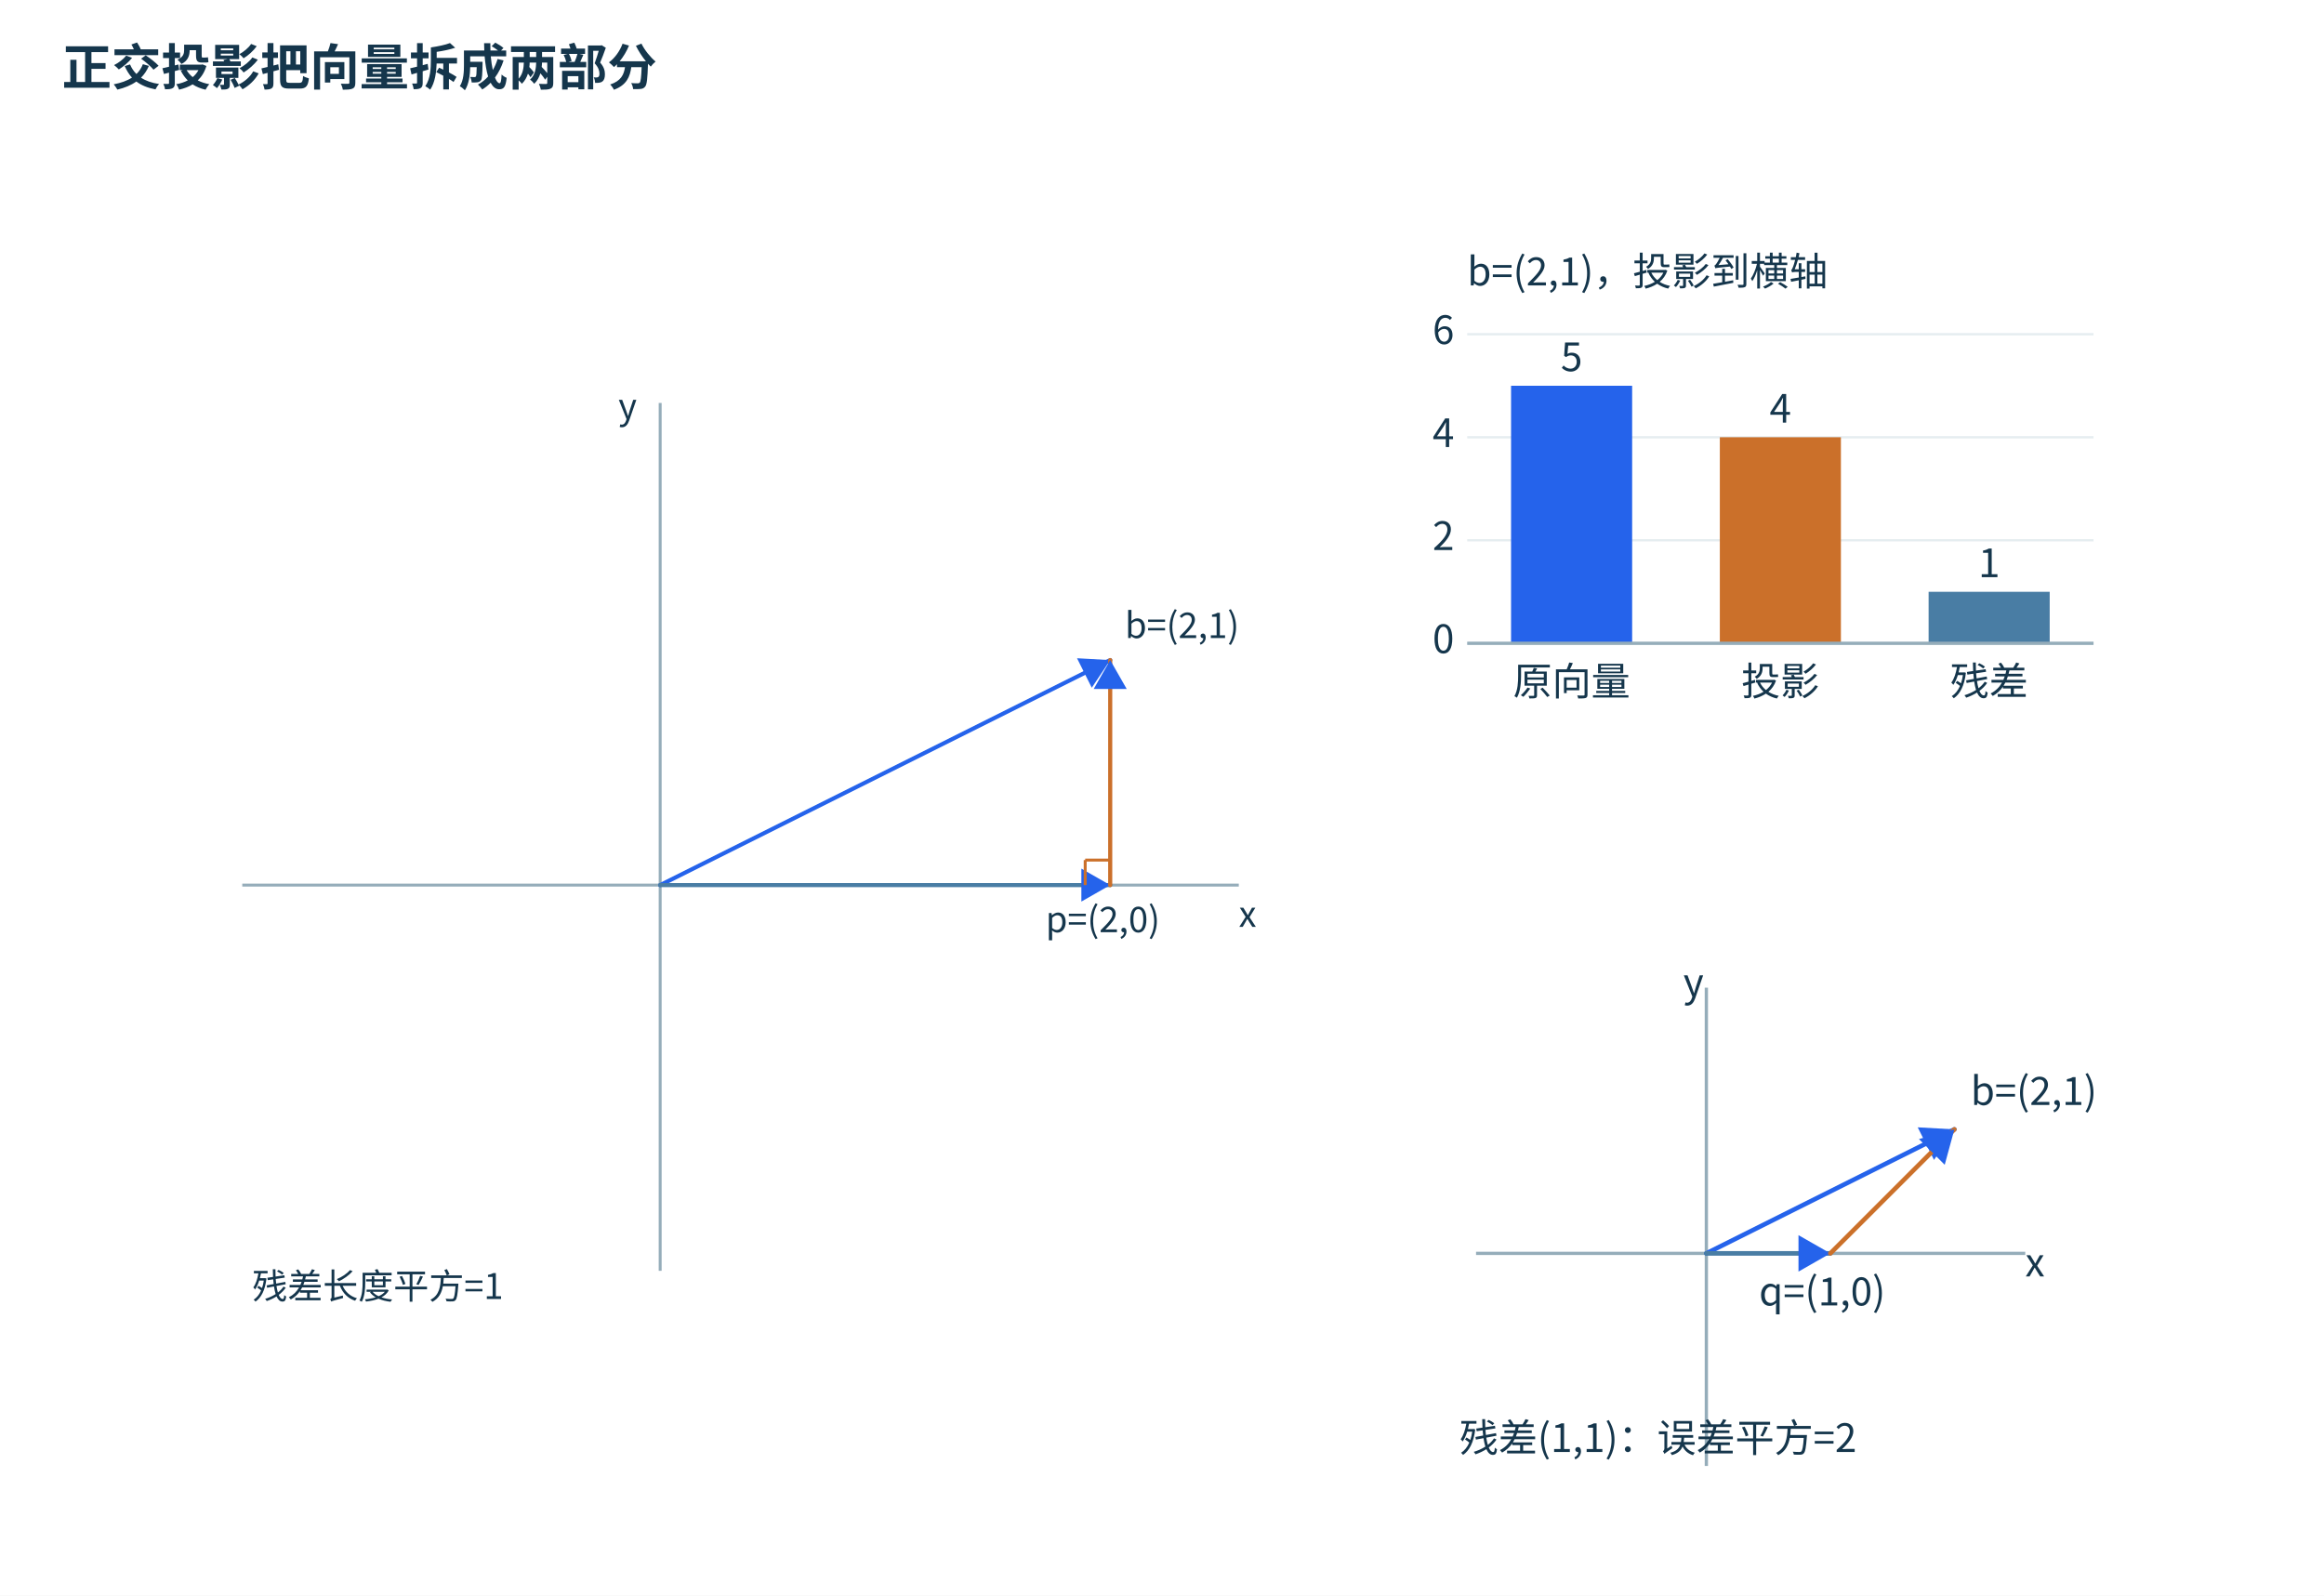
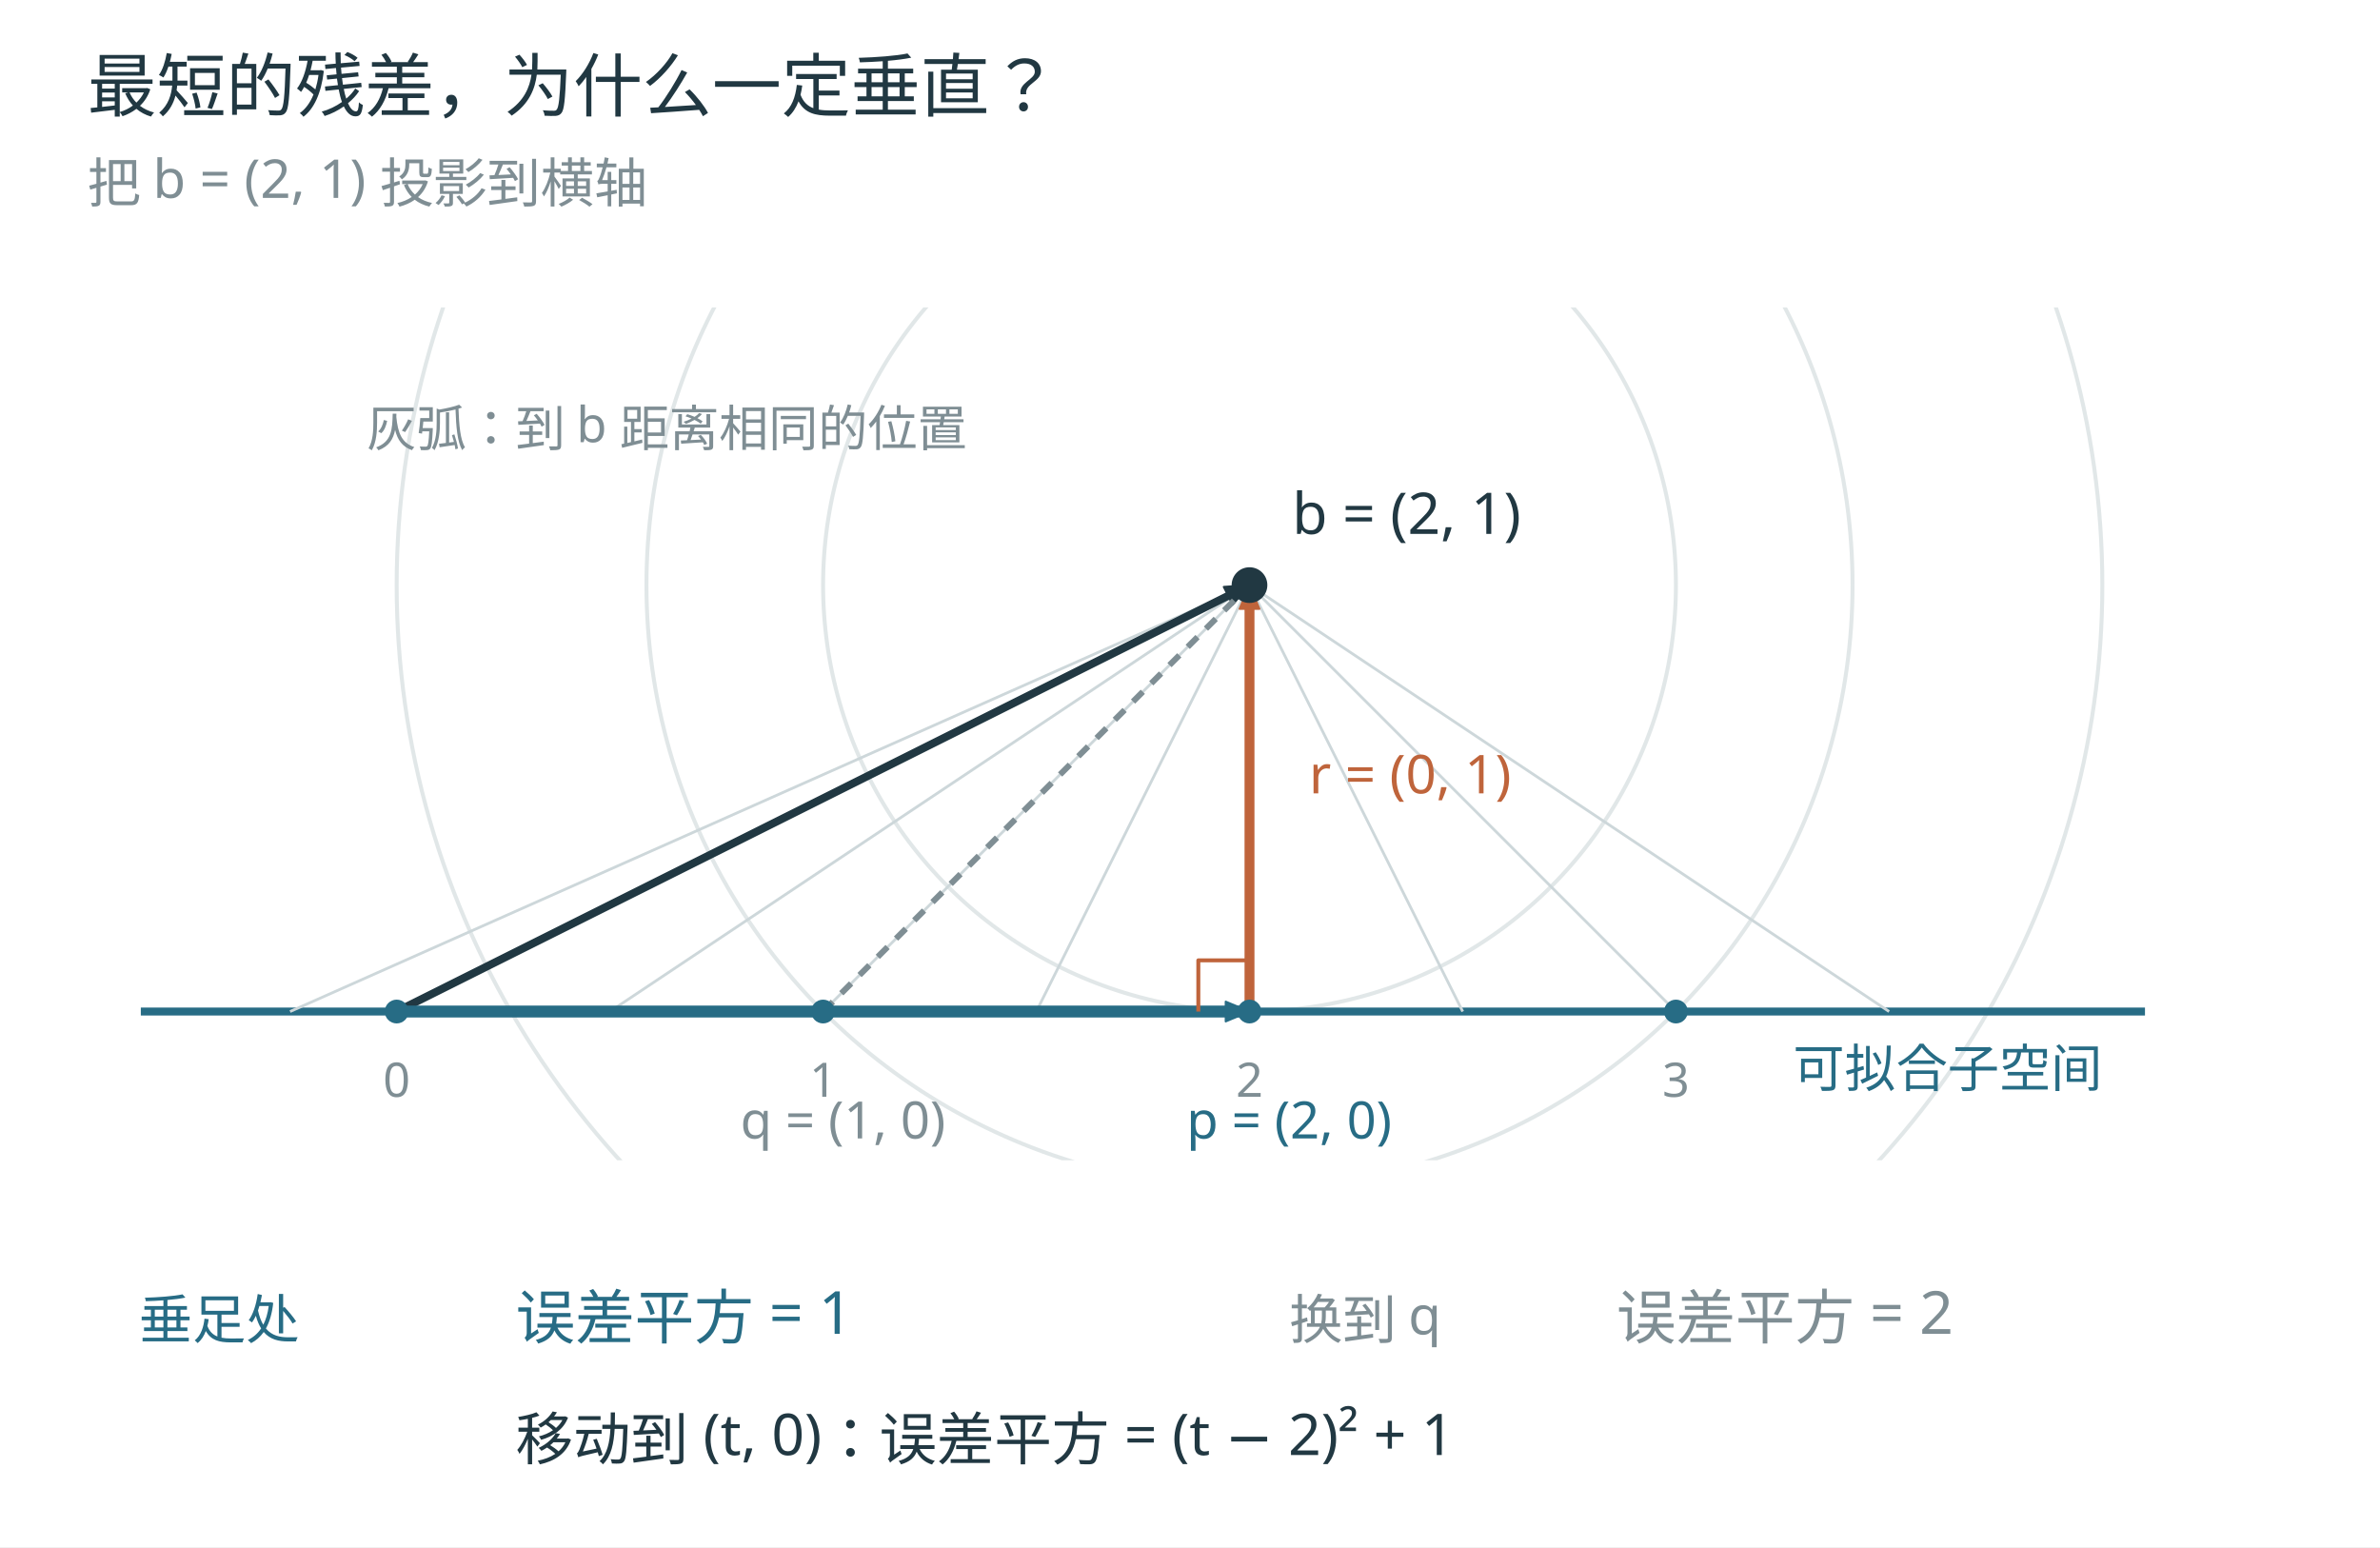
- <svg xmlns="http://www.w3.org/2000/svg" width="1500" height="1030" viewBox="0 0 1500 1030" role="img">
-   <defs>
-     <marker id="arrow" markerWidth="8" markerHeight="8" refX="7" refY="4" orient="auto">
-       <path d="M0 0 L7 4 L0 8" fill="#2563eb" />
-     </marker>
-   </defs>
-   <rect width="1500" height="1030" fill="white" />
-   <rect x="24" y="88" width="850" height="920" rx="0" fill="#ffffff" stroke="none" />
-   <rect x="894" y="88" width="580" height="450" rx="0" fill="#ffffff" stroke="none" />
-   <rect x="894" y="558" width="580" height="450" rx="0" fill="#ffffff" stroke="none" />
-   <g font-family="Microsoft YaHei,Noto Sans CJK SC,sans-serif">
-     <text x="40" y="55" font-size="32" font-weight="700" fill="#15364c">正交投影把向量拆成两部分</text>
-     <g transform="translate(10,15) scale(.95)">
-       <line x1="154.08" y1="585.60" x2="831.12" y2="585.60" stroke="#95adba" stroke-width="2" />
-       <line x1="438.00" y1="847.68" x2="438.00" y2="258.00" stroke="#95adba" stroke-width="2" />
-       <text x="831.12" y="613.99" font-size="24" fill="#15364c" text-anchor="start">x</text>
-       <text x="409.61" y="268.92" font-size="24" fill="#15364c" text-anchor="start">y</text>
-       <path d="M438.00,585.60 L743.76,432.72" stroke="#2563eb" stroke-width="2.8" fill="none" marker-end="url(#arrow)" stroke-linecap="round" stroke-linejoin="round" />
-       <path d="M438.00,585.60 L743.76,585.60" stroke="#497da4" stroke-width="2.8" fill="none" marker-end="url(#arrow)" stroke-linecap="round" stroke-linejoin="round" />
-       <path d="M743.76,585.60 L743.76,432.72" stroke="#cb702a" stroke-width="2.8" fill="none" marker-end="url(#arrow)" stroke-linecap="round" stroke-linejoin="round" />
-       <line x1="726.76" y1="585.60" x2="726.76" y2="568.60" stroke="#cb702a" stroke-width="2" />
-       <line x1="726.76" y1="568.60" x2="743.76" y2="568.60" stroke="#cb702a" stroke-width="2" />
-       <text x="753.76" y="417.72" font-size="24" fill="#15364c" text-anchor="start">b=(2,1)</text>
-       <text x="738.76" y="617.60" font-size="24" fill="#15364c" text-anchor="middle">p=(2,0)</text>
-       <text x="160.80" y="866.80" font-size="24" fill="#15364c" text-anchor="start">残差长度平方=1</text>
+ <svg xmlns="http://www.w3.org/2000/svg" width="1200" height="780" viewBox="0 0 1200 780" role="img">
+   <rect width="1200" height="780" fill="white" />
+   <g font-family="Microsoft YaHei, sans-serif">
+     <text x="44" y="56" font-size="35" fill="#213842" text-anchor="start">最短的残差，为什么一定垂直？</text>
+     <text x="44" y="102" font-size="27" fill="#7f8e94" text-anchor="start">把 b = (2, 1) 投影到横轴</text>
+     <defs>
+       <clipPath id="arcs">
+         <rect x="55" y="155" width="1080" height="430" />
+       </clipPath>
+     </defs>
+     <g clip-path="url(#arcs)">
+       <path d="M845.000,295.000 L844.967,291.248 L844.869,287.497 L844.705,283.748 L844.476,280.002 L844.182,276.262 L843.822,272.526 L843.397,268.798 L842.908,265.078 L842.353,261.367 L841.734,257.666 L841.050,253.976 L840.302,250.299 L839.490,246.636 L838.614,242.987 L837.674,239.354 L836.671,235.738 L835.606,232.140 L834.477,228.561 L833.286,225.003 L832.034,221.466 L830.720,217.951 L829.345,214.460 L827.909,210.993 L826.412,207.552 L824.856,204.137 L823.241,200.750 L821.566,197.392 L819.834,194.064 L818.043,190.766 L816.195,187.500 L814.291,184.267 L812.330,181.067 L810.314,177.903 L808.243,174.774 L806.118,171.681 L803.939,168.626 L801.707,165.610 L799.422,162.633 L797.086,159.696 L794.700,156.801 L792.263,153.947 L789.776,151.137 L787.241,148.370 L784.658,145.648 L782.028,142.972 L779.352,140.342 L776.630,137.759 L773.863,135.224 L771.053,132.737 L768.199,130.300 L765.304,127.914 L762.367,125.578 L759.390,123.293 L756.374,121.061 L753.319,118.882 L750.226,116.757 L747.097,114.686 L743.933,112.670 L740.733,110.709 L737.500,108.805 L734.234,106.957 L730.936,105.166 L727.608,103.434 L724.250,101.759 L720.863,100.144 L717.448,98.588 L714.007,97.091 L710.540,95.655 L707.049,94.280 L703.534,92.966 L699.997,91.714 L696.439,90.523 L692.860,89.394 L689.262,88.329 L685.646,87.326 L682.013,86.386 L678.364,85.510 L674.701,84.698 L671.024,83.950 L667.334,83.266 L663.633,82.647 L659.922,82.092 L656.202,81.603 L652.474,81.178 L648.738,80.818 L644.998,80.524 L641.252,80.295 L637.503,80.131 L633.752,80.033 L630.000,80.000 L626.248,80.033 L622.497,80.131 L618.748,80.295 L615.002,80.524 L611.262,80.818 L607.526,81.178 L603.798,81.603 L600.078,82.092 L596.367,82.647 L592.666,83.266 L588.976,83.950 L585.299,84.698 L581.636,85.510 L577.987,86.386 L574.354,87.326 L570.738,88.329 L567.140,89.394 L563.561,90.523 L560.003,91.714 L556.466,92.966 L552.951,94.280 L549.460,95.655 L545.993,97.091 L542.552,98.588 L539.137,100.144 L535.750,101.759 L532.392,103.434 L529.064,105.166 L525.766,106.957 L522.500,108.805 L519.267,110.709 L516.067,112.670 L512.903,114.686 L509.774,116.757 L506.681,118.882 L503.626,121.061 L500.610,123.293 L497.633,125.578 L494.696,127.914 L491.801,130.300 L488.947,132.737 L486.137,135.224 L483.370,137.759 L480.648,140.342 L477.972,142.972 L475.342,145.648 L472.759,148.370 L470.224,151.137 L467.737,153.947 L465.300,156.801 L462.914,159.696 L460.578,162.633 L458.293,165.610 L456.061,168.626 L453.882,171.681 L451.757,174.774 L449.686,177.903 L447.670,181.067 L445.709,184.267 L443.805,187.500 L441.957,190.766 L440.166,194.064 L438.434,197.392 L436.759,200.750 L435.144,204.137 L433.588,207.552 L432.091,210.993 L430.655,214.460 L429.280,217.951 L427.966,221.466 L426.714,225.003 L425.523,228.561 L424.394,232.140 L423.329,235.738 L422.326,239.354 L421.386,242.987 L420.510,246.636 L419.698,250.299 L418.950,253.976 L418.266,257.666 L417.647,261.367 L417.092,265.078 L416.603,268.798 L416.178,272.526 L415.818,276.262 L415.524,280.002 L415.295,283.748 L415.131,287.497 L415.033,291.248 L415.000,295.000 L415.033,298.752 L415.131,302.503 L415.295,306.252 L415.524,309.998 L415.818,313.738 L416.178,317.474 L416.603,321.202 L417.092,324.922 L417.647,328.633 L418.266,332.334 L418.950,336.024 L419.698,339.701 L420.510,343.364 L421.386,347.013 L422.326,350.646 L423.329,354.262 L424.394,357.860 L425.523,361.439 L426.714,364.997 L427.966,368.534 L429.280,372.049 L430.655,375.540 L432.091,379.007 L433.588,382.448 L435.144,385.863 L436.759,389.250 L438.434,392.608 L440.166,395.936 L441.957,399.234 L443.805,402.500 L445.709,405.733 L447.670,408.933 L449.686,412.097 L451.757,415.226 L453.882,418.319 L456.061,421.374 L458.293,424.390 L460.578,427.367 L462.914,430.304 L465.300,433.199 L467.737,436.053 L470.224,438.863 L472.759,441.630 L475.342,444.352 L477.972,447.028 L480.648,449.658 L483.370,452.241 L486.137,454.776 L488.947,457.263 L491.801,459.700 L494.696,462.086 L497.633,464.422 L500.610,466.707 L503.626,468.939 L506.681,471.118 L509.774,473.243 L512.903,475.314 L516.067,477.330 L519.267,479.291 L522.500,481.195 L525.766,483.043 L529.064,484.834 L532.392,486.566 L535.750,488.241 L539.137,489.856 L542.552,491.412 L545.993,492.909 L549.460,494.345 L552.951,495.720 L556.466,497.034 L560.003,498.286 L563.561,499.477 L567.140,500.606 L570.738,501.671 L574.354,502.674 L577.987,503.614 L581.636,504.490 L585.299,505.302 L588.976,506.050 L592.666,506.734 L596.367,507.353 L600.078,507.908 L603.798,508.397 L607.526,508.822 L611.262,509.182 L615.002,509.476 L618.748,509.705 L622.497,509.869 L626.248,509.967 L630.000,510.000 L633.752,509.967 L637.503,509.869 L641.252,509.705 L644.998,509.476 L648.738,509.182 L652.474,508.822 L656.202,508.397 L659.922,507.908 L663.633,507.353 L667.334,506.734 L671.024,506.050 L674.701,505.302 L678.364,504.490 L682.013,503.614 L685.646,502.674 L689.262,501.671 L692.860,500.606 L696.439,499.477 L699.997,498.286 L703.534,497.034 L707.049,495.720 L710.540,494.345 L714.007,492.909 L717.448,491.412 L720.863,489.856 L724.250,488.241 L727.608,486.566 L730.936,484.834 L734.234,483.043 L737.500,481.195 L740.733,479.291 L743.933,477.330 L747.097,475.314 L750.226,473.243 L753.319,471.118 L756.374,468.939 L759.390,466.707 L762.367,464.422 L765.304,462.086 L768.199,459.700 L771.053,457.263 L773.863,454.776 L776.630,452.241 L779.352,449.658 L782.028,447.028 L784.658,444.352 L787.241,441.630 L789.776,438.863 L792.263,436.053 L794.700,433.199 L797.086,430.304 L799.422,427.367 L801.707,424.390 L803.939,421.374 L806.118,418.319 L808.243,415.226 L810.314,412.097 L812.330,408.933 L814.291,405.733 L816.195,402.500 L818.043,399.234 L819.834,395.936 L821.566,392.608 L823.241,389.250 L824.856,385.863 L826.412,382.448 L827.909,379.007 L829.345,375.540 L830.720,372.049 L832.034,368.534 L833.286,364.997 L834.477,361.439 L835.606,357.860 L836.671,354.262 L837.674,350.646 L838.614,347.013 L839.490,343.364 L840.302,339.701 L841.050,336.024 L841.734,332.334 L842.353,328.633 L842.908,324.922 L843.397,321.202 L843.822,317.474 L844.182,313.738 L844.476,309.998 L844.705,306.252 L844.869,302.503 L844.967,298.752 L845.000,295.000" stroke="#e1e7e8" stroke-width="2" fill="none" stroke-linejoin="round" />
+       <path d="M934.056,295.000 L934.010,289.693 L933.871,284.389 L933.639,279.087 L933.315,273.790 L932.899,268.500 L932.390,263.218 L931.790,257.945 L931.097,252.684 L930.312,247.435 L929.437,242.201 L928.470,236.983 L927.412,231.783 L926.263,226.602 L925.024,221.442 L923.695,216.305 L922.277,211.191 L920.770,206.103 L919.174,201.042 L917.491,196.009 L915.719,191.007 L913.861,186.036 L911.916,181.099 L909.885,176.196 L907.769,171.329 L905.568,166.500 L903.284,161.711 L900.916,156.962 L898.465,152.254 L895.933,147.591 L893.320,142.972 L890.627,138.400 L887.854,133.875 L885.003,129.399 L882.074,124.974 L879.068,120.601 L875.986,116.280 L872.830,112.015 L869.599,107.804 L866.296,103.651 L862.920,99.557 L859.474,95.521 L855.958,91.547 L852.372,87.634 L848.720,83.785 L845.000,80.000 L841.215,76.280 L837.366,72.628 L833.453,69.042 L829.479,65.526 L825.443,62.080 L821.349,58.704 L817.196,55.401 L812.985,52.170 L808.720,49.014 L804.399,45.932 L800.026,42.926 L795.601,39.997 L791.125,37.146 L786.600,34.373 L782.028,31.680 L777.409,29.067 L772.746,26.535 L768.038,24.084 L763.289,21.716 L758.500,19.432 L753.671,17.231 L748.804,15.115 L743.901,13.084 L738.964,11.139 L733.993,9.281 L728.991,7.509 L723.958,5.826 L718.897,4.230 L713.809,2.723 L708.695,1.305 L703.558,-0.024 L698.398,-1.263 L693.217,-2.412 L688.017,-3.470 L682.799,-4.437 L677.565,-5.312 L672.316,-6.097 L667.055,-6.790 L661.782,-7.390 L656.500,-7.899 L651.210,-8.315 L645.913,-8.639 L640.611,-8.871 L635.307,-9.010 L630.000,-9.056 L624.693,-9.010 L619.389,-8.871 L614.087,-8.639 L608.790,-8.315 L603.500,-7.899 L598.218,-7.390 L592.945,-6.790 L587.684,-6.097 L582.435,-5.312 L577.201,-4.437 L571.983,-3.470 L566.783,-2.412 L561.602,-1.263 L556.442,-0.024 L551.305,1.305 L546.191,2.723 L541.103,4.230 L536.042,5.826 L531.009,7.509 L526.007,9.281 L521.036,11.139 L516.099,13.084 L511.196,15.115 L506.329,17.231 L501.500,19.432 L496.711,21.716 L491.962,24.084 L487.254,26.535 L482.591,29.067 L477.972,31.680 L473.400,34.373 L468.875,37.146 L464.399,39.997 L459.974,42.926 L455.601,45.932 L451.280,49.014 L447.015,52.170 L442.804,55.401 L438.651,58.704 L434.557,62.080 L430.521,65.526 L426.547,69.042 L422.634,72.628 L418.785,76.280 L415.000,80.000 L411.280,83.785 L407.628,87.634 L404.042,91.547 L400.526,95.521 L397.080,99.557 L393.704,103.651 L390.401,107.804 L387.170,112.015 L384.014,116.280 L380.932,120.601 L377.926,124.974 L374.997,129.399 L372.146,133.875 L369.373,138.400 L366.680,142.972 L364.067,147.591 L361.535,152.254 L359.084,156.962 L356.716,161.711 L354.432,166.500 L352.231,171.329 L350.115,176.196 L348.084,181.099 L346.139,186.036 L344.281,191.007 L342.509,196.009 L340.826,201.042 L339.230,206.103 L337.723,211.191 L336.305,216.305 L334.976,221.442 L333.737,226.602 L332.588,231.783 L331.530,236.983 L330.563,242.201 L329.688,247.435 L328.903,252.684 L328.210,257.945 L327.610,263.218 L327.101,268.500 L326.685,273.790 L326.361,279.087 L326.129,284.389 L325.990,289.693 L325.944,295.000 L325.990,300.307 L326.129,305.611 L326.361,310.913 L326.685,316.210 L327.101,321.500 L327.610,326.782 L328.210,332.055 L328.903,337.316 L329.688,342.565 L330.563,347.799 L331.530,353.017 L332.588,358.217 L333.737,363.398 L334.976,368.558 L336.305,373.695 L337.723,378.809 L339.230,383.897 L340.826,388.958 L342.509,393.991 L344.281,398.993 L346.139,403.964 L348.084,408.901 L350.115,413.804 L352.231,418.671 L354.432,423.500 L356.716,428.289 L359.084,433.038 L361.535,437.746 L364.067,442.409 L366.680,447.028 L369.373,451.600 L372.146,456.125 L374.997,460.601 L377.926,465.026 L380.932,469.399 L384.014,473.720 L387.170,477.985 L390.401,482.196 L393.704,486.349 L397.080,490.443 L400.526,494.479 L404.042,498.453 L407.628,502.366 L411.280,506.215 L415.000,510.000 L418.785,513.720 L422.634,517.372 L426.547,520.958 L430.521,524.474 L434.557,527.920 L438.651,531.296 L442.804,534.599 L447.015,537.830 L451.280,540.986 L455.601,544.068 L459.974,547.074 L464.399,550.003 L468.875,552.854 L473.400,555.627 L477.972,558.320 L482.591,560.933 L487.254,563.465 L491.962,565.916 L496.711,568.284 L501.500,570.568 L506.329,572.769 L511.196,574.885 L516.099,576.916 L521.036,578.861 L526.007,580.719 L531.009,582.491 L536.042,584.174 L541.103,585.770 L546.191,587.277 L551.305,588.695 L556.442,590.024 L561.602,591.263 L566.783,592.412 L571.983,593.470 L577.201,594.437 L582.435,595.312 L587.684,596.097 L592.945,596.790 L598.218,597.390 L603.500,597.899 L608.790,598.315 L614.087,598.639 L619.389,598.871 L624.693,599.010 L630.000,599.056 L635.307,599.010 L640.611,598.871 L645.913,598.639 L651.210,598.315 L656.500,597.899 L661.782,597.390 L667.055,596.790 L672.316,596.097 L677.565,595.312 L682.799,594.437 L688.017,593.470 L693.217,592.412 L698.398,591.263 L703.558,590.024 L708.695,588.695 L713.809,587.277 L718.897,585.770 L723.958,584.174 L728.991,582.491 L733.993,580.719 L738.964,578.861 L743.901,576.916 L748.804,574.885 L753.671,572.769 L758.500,570.568 L763.289,568.284 L768.038,565.916 L772.746,563.465 L777.409,560.933 L782.028,558.320 L786.600,555.627 L791.125,552.854 L795.601,550.003 L800.026,547.074 L804.399,544.068 L808.720,540.986 L812.985,537.830 L817.196,534.599 L821.349,531.296 L825.443,527.920 L829.479,524.474 L833.453,520.958 L837.366,517.372 L841.215,513.720 L845.000,510.000 L848.720,506.215 L852.372,502.366 L855.958,498.453 L859.474,494.479 L862.920,490.443 L866.296,486.349 L869.599,482.196 L872.830,477.985 L875.986,473.720 L879.068,469.399 L882.074,465.026 L885.003,460.601 L887.854,456.125 L890.627,451.600 L893.320,447.028 L895.933,442.409 L898.465,437.746 L900.916,433.038 L903.284,428.289 L905.568,423.500 L907.769,418.671 L909.885,413.804 L911.916,408.901 L913.861,403.964 L915.719,398.993 L917.491,393.991 L919.174,388.958 L920.770,383.897 L922.277,378.809 L923.695,373.695 L925.024,368.558 L926.263,363.398 L927.412,358.217 L928.470,353.017 L929.437,347.799 L930.312,342.565 L931.097,337.316 L931.790,332.055 L932.390,326.782 L932.899,321.500 L933.315,316.210 L933.639,310.913 L933.871,305.611 L934.010,300.307 L934.056,295.000" stroke="#e1e7e8" stroke-width="2" fill="none" stroke-linejoin="round" />
+       <path d="M1060.000,295.000 L1059.935,287.495 L1059.738,279.993 L1059.411,272.496 L1058.953,265.005 L1058.364,257.523 L1057.644,250.053 L1056.795,242.596 L1055.815,235.156 L1054.706,227.733 L1053.467,220.331 L1052.100,212.952 L1050.603,205.598 L1048.979,198.271 L1047.227,190.974 L1045.348,183.708 L1043.343,176.476 L1041.211,169.280 L1038.954,162.123 L1036.573,155.006 L1034.068,147.931 L1031.440,140.902 L1028.689,133.919 L1025.817,126.986 L1022.825,120.103 L1019.712,113.274 L1016.481,106.500 L1013.133,99.784 L1009.667,93.127 L1006.086,86.532 L1002.391,80.000 L998.582,73.534 L994.661,67.135 L990.628,60.805 L986.486,54.547 L982.235,48.362 L977.877,42.252 L973.413,36.220 L968.845,30.266 L964.173,24.392 L959.399,18.601 L954.525,12.895 L949.552,7.274 L944.482,1.741 L939.316,-3.703 L934.056,-9.056 L928.703,-14.316 L923.259,-19.482 L917.726,-24.552 L912.105,-29.525 L906.399,-34.399 L900.608,-39.173 L894.734,-43.845 L888.780,-48.413 L882.748,-52.877 L876.638,-57.235 L870.453,-61.486 L864.195,-65.628 L857.865,-69.661 L851.466,-73.582 L845.000,-77.391 L838.468,-81.086 L831.873,-84.667 L825.216,-88.133 L818.500,-91.481 L811.726,-94.712 L804.897,-97.825 L798.014,-100.817 L791.081,-103.689 L784.098,-106.440 L777.069,-109.068 L769.994,-111.573 L762.877,-113.954 L755.720,-116.211 L748.524,-118.343 L741.292,-120.348 L734.026,-122.227 L726.729,-123.979 L719.402,-125.603 L712.048,-127.100 L704.669,-128.467 L697.267,-129.706 L689.844,-130.815 L682.404,-131.795 L674.947,-132.644 L667.477,-133.364 L659.995,-133.953 L652.504,-134.411 L645.007,-134.738 L637.505,-134.935 L630.000,-135.000 L622.495,-134.935 L614.993,-134.738 L607.496,-134.411 L600.005,-133.953 L592.523,-133.364 L585.053,-132.644 L577.596,-131.795 L570.156,-130.815 L562.733,-129.706 L555.331,-128.467 L547.952,-127.100 L540.598,-125.603 L533.271,-123.979 L525.974,-122.227 L518.708,-120.348 L511.476,-118.343 L504.280,-116.211 L497.123,-113.954 L490.006,-111.573 L482.931,-109.068 L475.902,-106.440 L468.919,-103.689 L461.986,-100.817 L455.103,-97.825 L448.274,-94.712 L441.500,-91.481 L434.784,-88.133 L428.127,-84.667 L421.532,-81.086 L415.000,-77.391 L408.534,-73.582 L402.135,-69.661 L395.805,-65.628 L389.547,-61.486 L383.362,-57.235 L377.252,-52.877 L371.220,-48.413 L365.266,-43.845 L359.392,-39.173 L353.601,-34.399 L347.895,-29.525 L342.274,-24.552 L336.741,-19.482 L331.297,-14.316 L325.944,-9.056 L320.684,-3.703 L315.518,1.741 L310.448,7.274 L305.475,12.895 L300.601,18.601 L295.827,24.392 L291.155,30.266 L286.587,36.220 L282.123,42.252 L277.765,48.362 L273.514,54.547 L269.372,60.805 L265.339,67.135 L261.418,73.534 L257.609,80.000 L253.914,86.532 L250.333,93.127 L246.867,99.784 L243.519,106.500 L240.288,113.274 L237.175,120.103 L234.183,126.986 L231.311,133.919 L228.560,140.902 L225.932,147.931 L223.427,155.006 L221.046,162.123 L218.789,169.280 L216.657,176.476 L214.652,183.708 L212.773,190.974 L211.021,198.271 L209.397,205.598 L207.900,212.952 L206.533,220.331 L205.294,227.733 L204.185,235.156 L203.205,242.596 L202.356,250.053 L201.636,257.523 L201.047,265.005 L200.589,272.496 L200.262,279.993 L200.065,287.495 L200.000,295.000 L200.065,302.505 L200.262,310.007 L200.589,317.504 L201.047,324.995 L201.636,332.477 L202.356,339.947 L203.205,347.404 L204.185,354.844 L205.294,362.267 L206.533,369.669 L207.900,377.048 L209.397,384.402 L211.021,391.729 L212.773,399.026 L214.652,406.292 L216.657,413.524 L218.789,420.720 L221.046,427.877 L223.427,434.994 L225.932,442.069 L228.560,449.098 L231.311,456.081 L234.183,463.014 L237.175,469.897 L240.288,476.726 L243.519,483.500 L246.867,490.216 L250.333,496.873 L253.914,503.468 L257.609,510.000 L261.418,516.466 L265.339,522.865 L269.372,529.195 L273.514,535.453 L277.765,541.638 L282.123,547.748 L286.587,553.780 L291.155,559.734 L295.827,565.608 L300.601,571.399 L305.475,577.105 L310.448,582.726 L315.518,588.259 L320.684,593.703 L325.944,599.056 L331.297,604.316 L336.741,609.482 L342.274,614.552 L347.895,619.525 L353.601,624.399 L359.392,629.173 L365.266,633.845 L371.220,638.413 L377.252,642.877 L383.362,647.235 L389.547,651.486 L395.805,655.628 L402.135,659.661 L408.534,663.582 L415.000,667.391 L421.532,671.086 L428.127,674.667 L434.784,678.133 L441.500,681.481 L448.274,684.712 L455.103,687.825 L461.986,690.817 L468.919,693.689 L475.902,696.440 L482.931,699.068 L490.006,701.573 L497.123,703.954 L504.280,706.211 L511.476,708.343 L518.708,710.348 L525.974,712.227 L533.271,713.979 L540.598,715.603 L547.952,717.100 L555.331,718.467 L562.733,719.706 L570.156,720.815 L577.596,721.795 L585.053,722.644 L592.523,723.364 L600.005,723.953 L607.496,724.411 L614.993,724.738 L622.495,724.935 L630.000,725.000 L637.505,724.935 L645.007,724.738 L652.504,724.411 L659.995,723.953 L667.477,723.364 L674.947,722.644 L682.404,721.795 L689.844,720.815 L697.267,719.706 L704.669,718.467 L712.048,717.100 L719.402,715.603 L726.729,713.979 L734.026,712.227 L741.292,710.348 L748.524,708.343 L755.720,706.211 L762.877,703.954 L769.994,701.573 L777.069,699.068 L784.098,696.440 L791.081,693.689 L798.014,690.817 L804.897,687.825 L811.726,684.712 L818.500,681.481 L825.216,678.133 L831.873,674.667 L838.468,671.086 L845.000,667.391 L851.466,663.582 L857.865,659.661 L864.195,655.628 L870.453,651.486 L876.638,647.235 L882.748,642.877 L888.780,638.413 L894.734,633.845 L900.608,629.173 L906.399,624.399 L912.105,619.525 L917.726,614.552 L923.259,609.482 L928.703,604.316 L934.056,599.056 L939.316,593.703 L944.482,588.259 L949.552,582.726 L954.525,577.105 L959.399,571.399 L964.173,565.608 L968.845,559.734 L973.413,553.780 L977.877,547.748 L982.235,541.638 L986.486,535.453 L990.628,529.195 L994.661,522.865 L998.582,516.466 L1002.391,510.000 L1006.086,503.468 L1009.667,496.873 L1013.133,490.216 L1016.481,483.500 L1019.712,476.726 L1022.825,469.897 L1025.817,463.014 L1028.689,456.081 L1031.440,449.098 L1034.068,442.069 L1036.573,434.994 L1038.954,427.877 L1041.211,420.720 L1043.343,413.524 L1045.348,406.292 L1047.227,399.026 L1048.979,391.729 L1050.603,384.402 L1052.100,377.048 L1053.467,369.669 L1054.706,362.267 L1055.815,354.844 L1056.795,347.404 L1057.644,339.947 L1058.364,332.477 L1058.953,324.995 L1059.411,317.504 L1059.738,310.007 L1059.935,302.505 L1060.000,295.000" stroke="#e1e7e8" stroke-width="2" fill="none" stroke-linejoin="round" />
    </g>
-     <g transform="translate(-145,-10) scale(1.05)">
-       <line x1="1040" x2="1425" y1="405" y2="405" stroke="#e5edf0" stroke-width="1.4" />
-       <line x1="1040" x2="1425" y1="341.667" y2="341.667" stroke="#e5edf0" stroke-width="1.4" />
-       <line x1="1040" x2="1425" y1="278.333" y2="278.333" stroke="#e5edf0" stroke-width="1.4" />
-       <line x1="1040" x2="1425" y1="215" y2="215" stroke="#e5edf0" stroke-width="1.4" />
-       <text x="1040.00" y="185.00" font-size="24" fill="#15364c" text-anchor="start">b=(2,1)，投影到横轴</text>
-       <rect x="1066.95" y="246.67" width="74.43" height="158.33" fill="#2563eb" />
-       <text x="1104.17" y="237.67" font-size="24" fill="#15364c" text-anchor="middle">5</text>
-       <text x="1104.17" y="437.00" font-size="24" fill="#15364c" text-anchor="middle">原向量</text>
-       <rect x="1195.28" y="278.33" width="74.43" height="126.67" fill="#cb702a" />
-       <text x="1232.50" y="269.33" font-size="24" fill="#15364c" text-anchor="middle">4</text>
-       <text x="1232.50" y="437.00" font-size="24" fill="#15364c" text-anchor="middle">投影</text>
-       <rect x="1323.62" y="373.33" width="74.43" height="31.67" fill="#497da4" />
-       <text x="1360.83" y="364.33" font-size="24" fill="#15364c" text-anchor="middle">1</text>
-       <text x="1360.83" y="437.00" font-size="24" fill="#15364c" text-anchor="middle">残差</text>
-       <text x="1032" y="411" text-anchor="end" font-size="24" fill="#15364c">0</text>
-       <text x="1032" y="347.667" text-anchor="end" font-size="24" fill="#15364c">2</text>
-       <text x="1032" y="284.333" text-anchor="end" font-size="24" fill="#15364c">4</text>
-       <text x="1032" y="221" text-anchor="end" font-size="24" fill="#15364c">6</text>
-       <line x1="1040" x2="1425" y1="405" y2="405" stroke="#95adba" stroke-width="2" />
-     </g>
-     <g transform="translate(-145,-15) scale(1.05)">
-       <line x1="1045.43" y1="784.80" x2="1383.02" y2="784.80" stroke="#95adba" stroke-width="2" />
-       <line x1="1187.00" y1="915.48" x2="1187.00" y2="621.45" stroke="#95adba" stroke-width="2" />
-       <text x="1383.02" y="798.96" font-size="24" fill="#15364c" text-anchor="start">x</text>
-       <text x="1172.84" y="626.89" font-size="24" fill="#15364c" text-anchor="start">y</text>
-       <path d="M1187.00,784.80 L1339.46,708.57" stroke="#2563eb" stroke-width="2.8" fill="none" marker-end="url(#arrow)" stroke-linecap="round" stroke-linejoin="round" />
-       <path d="M1187.00,784.80 L1263.23,784.80" stroke="#497da4" stroke-width="2.8" fill="none" marker-end="url(#arrow)" stroke-linecap="round" stroke-linejoin="round" />
-       <path d="M1263.23,784.80 L1339.46,708.57" stroke="#cb702a" stroke-width="2.8" fill="none" marker-end="url(#arrow)" stroke-linecap="round" stroke-linejoin="round" />
-       <text x="1349.46" y="693.57" font-size="24" fill="#15364c" text-anchor="start">b=(2,1)</text>
-       <text x="1258.23" y="816.80" font-size="24" fill="#15364c" text-anchor="middle">q=(1,0)</text>
-       <text x="1035.20" y="906.90" font-size="24" fill="#15364c" text-anchor="start">残差(1,1)：误差平方=2</text>
-     </g>
+     <line x1="71.0" y1="510" x2="1081.5" y2="510" stroke="#276c85" stroke-width="4" stroke-dasharray="" />
+     <text x="1060" y="548" font-size="26" fill="#276c85" text-anchor="end">可拟合子空间</text>
+     <line x1="146.25" y1="510" x2="630" y2="295" stroke="#cdd7da" stroke-width="1.4" stroke-dasharray="" />
+     <line x1="307.5" y1="510" x2="630" y2="295" stroke="#cdd7da" stroke-width="1.4" stroke-dasharray="" />
+     <line x1="415" y1="510" x2="630" y2="295" stroke="#cdd7da" stroke-width="1.4" stroke-dasharray="" />
+     <line x1="522.5" y1="510" x2="630" y2="295" stroke="#cdd7da" stroke-width="1.4" stroke-dasharray="" />
+     <line x1="737.5" y1="510" x2="630" y2="295" stroke="#cdd7da" stroke-width="1.4" stroke-dasharray="" />
+     <line x1="845" y1="510" x2="630" y2="295" stroke="#cdd7da" stroke-width="1.4" stroke-dasharray="" />
+     <line x1="952.5" y1="510" x2="630" y2="295" stroke="#cdd7da" stroke-width="1.4" stroke-dasharray="" />
+     <line x1="200" y1="510" x2="630" y2="295" stroke="#213842" stroke-width="4" stroke-dasharray="" />
+     <path d="M630.000,295.000 L617.031,295.894 L621.503,304.839 Z" stroke="#213842" stroke-width="1" fill="#213842" stroke-linejoin="round" />
+     <line x1="200" y1="510" x2="630" y2="510" stroke="#276c85" stroke-width="6" stroke-dasharray="" />
+     <path d="M630.000,510.000 L618.000,505.000 L618.000,515.000 Z" stroke="#276c85" stroke-width="1" fill="#276c85" stroke-linejoin="round" />
+     <line x1="630" y1="510" x2="630" y2="295" stroke="#bf643b" stroke-width="5" stroke-dasharray="" />
+     <path d="M630.000,295.000 L625.000,307.000 L635.000,307.000 Z" stroke="#bf643b" stroke-width="1" fill="#bf643b" stroke-linejoin="round" />
+     <line x1="415" y1="510" x2="630" y2="295" stroke="#7f8e94" stroke-width="3" stroke-dasharray="7 6" />
+     <circle cx="200" cy="510" r="5" fill="#276c85" stroke="#276c85" stroke-width="2" />
+     <text x="200" y="553.0" font-size="24" fill="#7f8e94" text-anchor="middle">0</text>
+     <circle cx="415" cy="510" r="5" fill="#276c85" stroke="#276c85" stroke-width="2" />
+     <text x="415" y="553.0" font-size="24" fill="#7f8e94" text-anchor="middle">1</text>
+     <circle cx="630" cy="510" r="5" fill="#276c85" stroke="#276c85" stroke-width="2" />
+     <text x="630" y="553.0" font-size="24" fill="#7f8e94" text-anchor="middle">2</text>
+     <circle cx="845" cy="510" r="5" fill="#276c85" stroke="#276c85" stroke-width="2" />
+     <text x="845" y="553.0" font-size="24" fill="#7f8e94" text-anchor="middle">3</text>
+     <circle cx="630" cy="295" r="8" fill="#213842" stroke="#213842" stroke-width="2" />
+     <text x="651.5" y="269.2" font-size="29" fill="#213842" text-anchor="start">b = (2, 1)</text>
+     <text x="660" y="400" font-size="27" fill="#bf643b" text-anchor="start">r = (0, 1)</text>
+     <text x="425" y="574" font-size="26" fill="#7f8e94" text-anchor="middle">q = (1, 0)</text>
+     <text x="650" y="574" font-size="26" fill="#276c85" text-anchor="middle">p = (2, 0)</text>
+     <path d="M604.200,510.000 L604.200,484.200 L630.000,484.200" stroke="#bf643b" stroke-width="2" fill="none" stroke-linejoin="round" />
+     <text x="185" y="225" font-size="25" fill="#7f8e94" text-anchor="start">灰弧：到 b 距离相同的位置</text>
+     <text x="70" y="675" font-size="27" fill="#276c85" text-anchor="start">垂足处</text>
+     <text x="260" y="675" font-size="30" fill="#276c85" text-anchor="start">误差平方 = 1</text>
+     <text x="650" y="675" font-size="27" fill="#7f8e94" text-anchor="start">换到 q</text>
+     <text x="815" y="675" font-size="30" fill="#7f8e94" text-anchor="start">误差平方 = 2</text>
+     <text x="260" y="736" font-size="29" fill="#213842" text-anchor="start">移动到 (t, 0)：误差平方 = (t − 2)² + 1</text>
  </g>
</svg>
